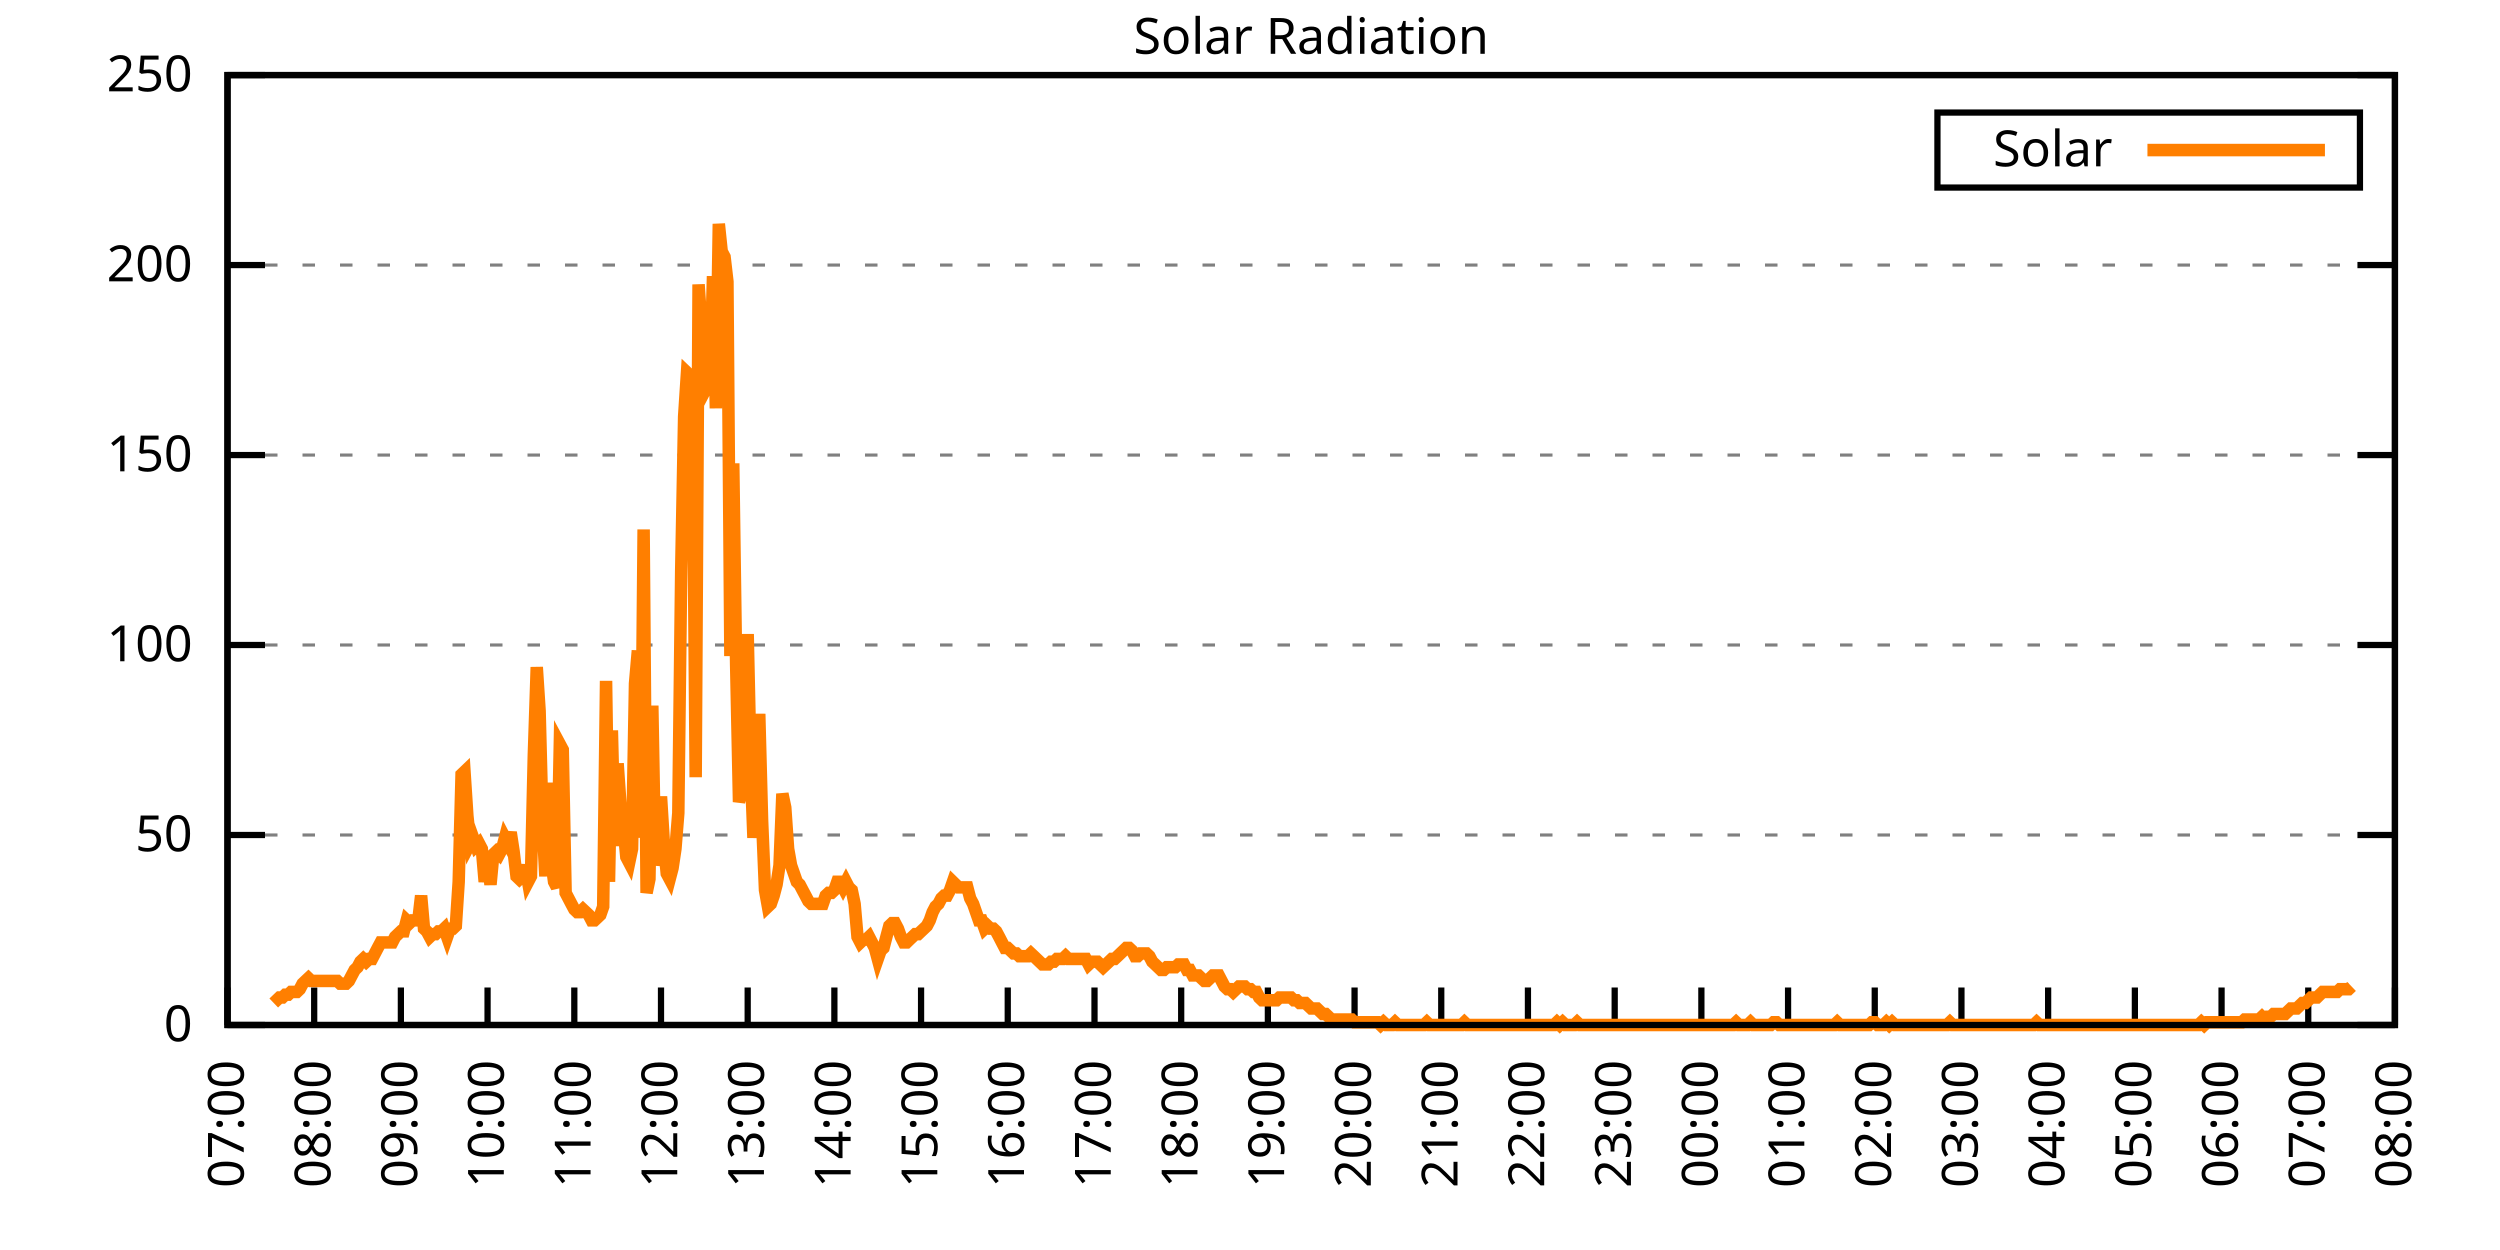
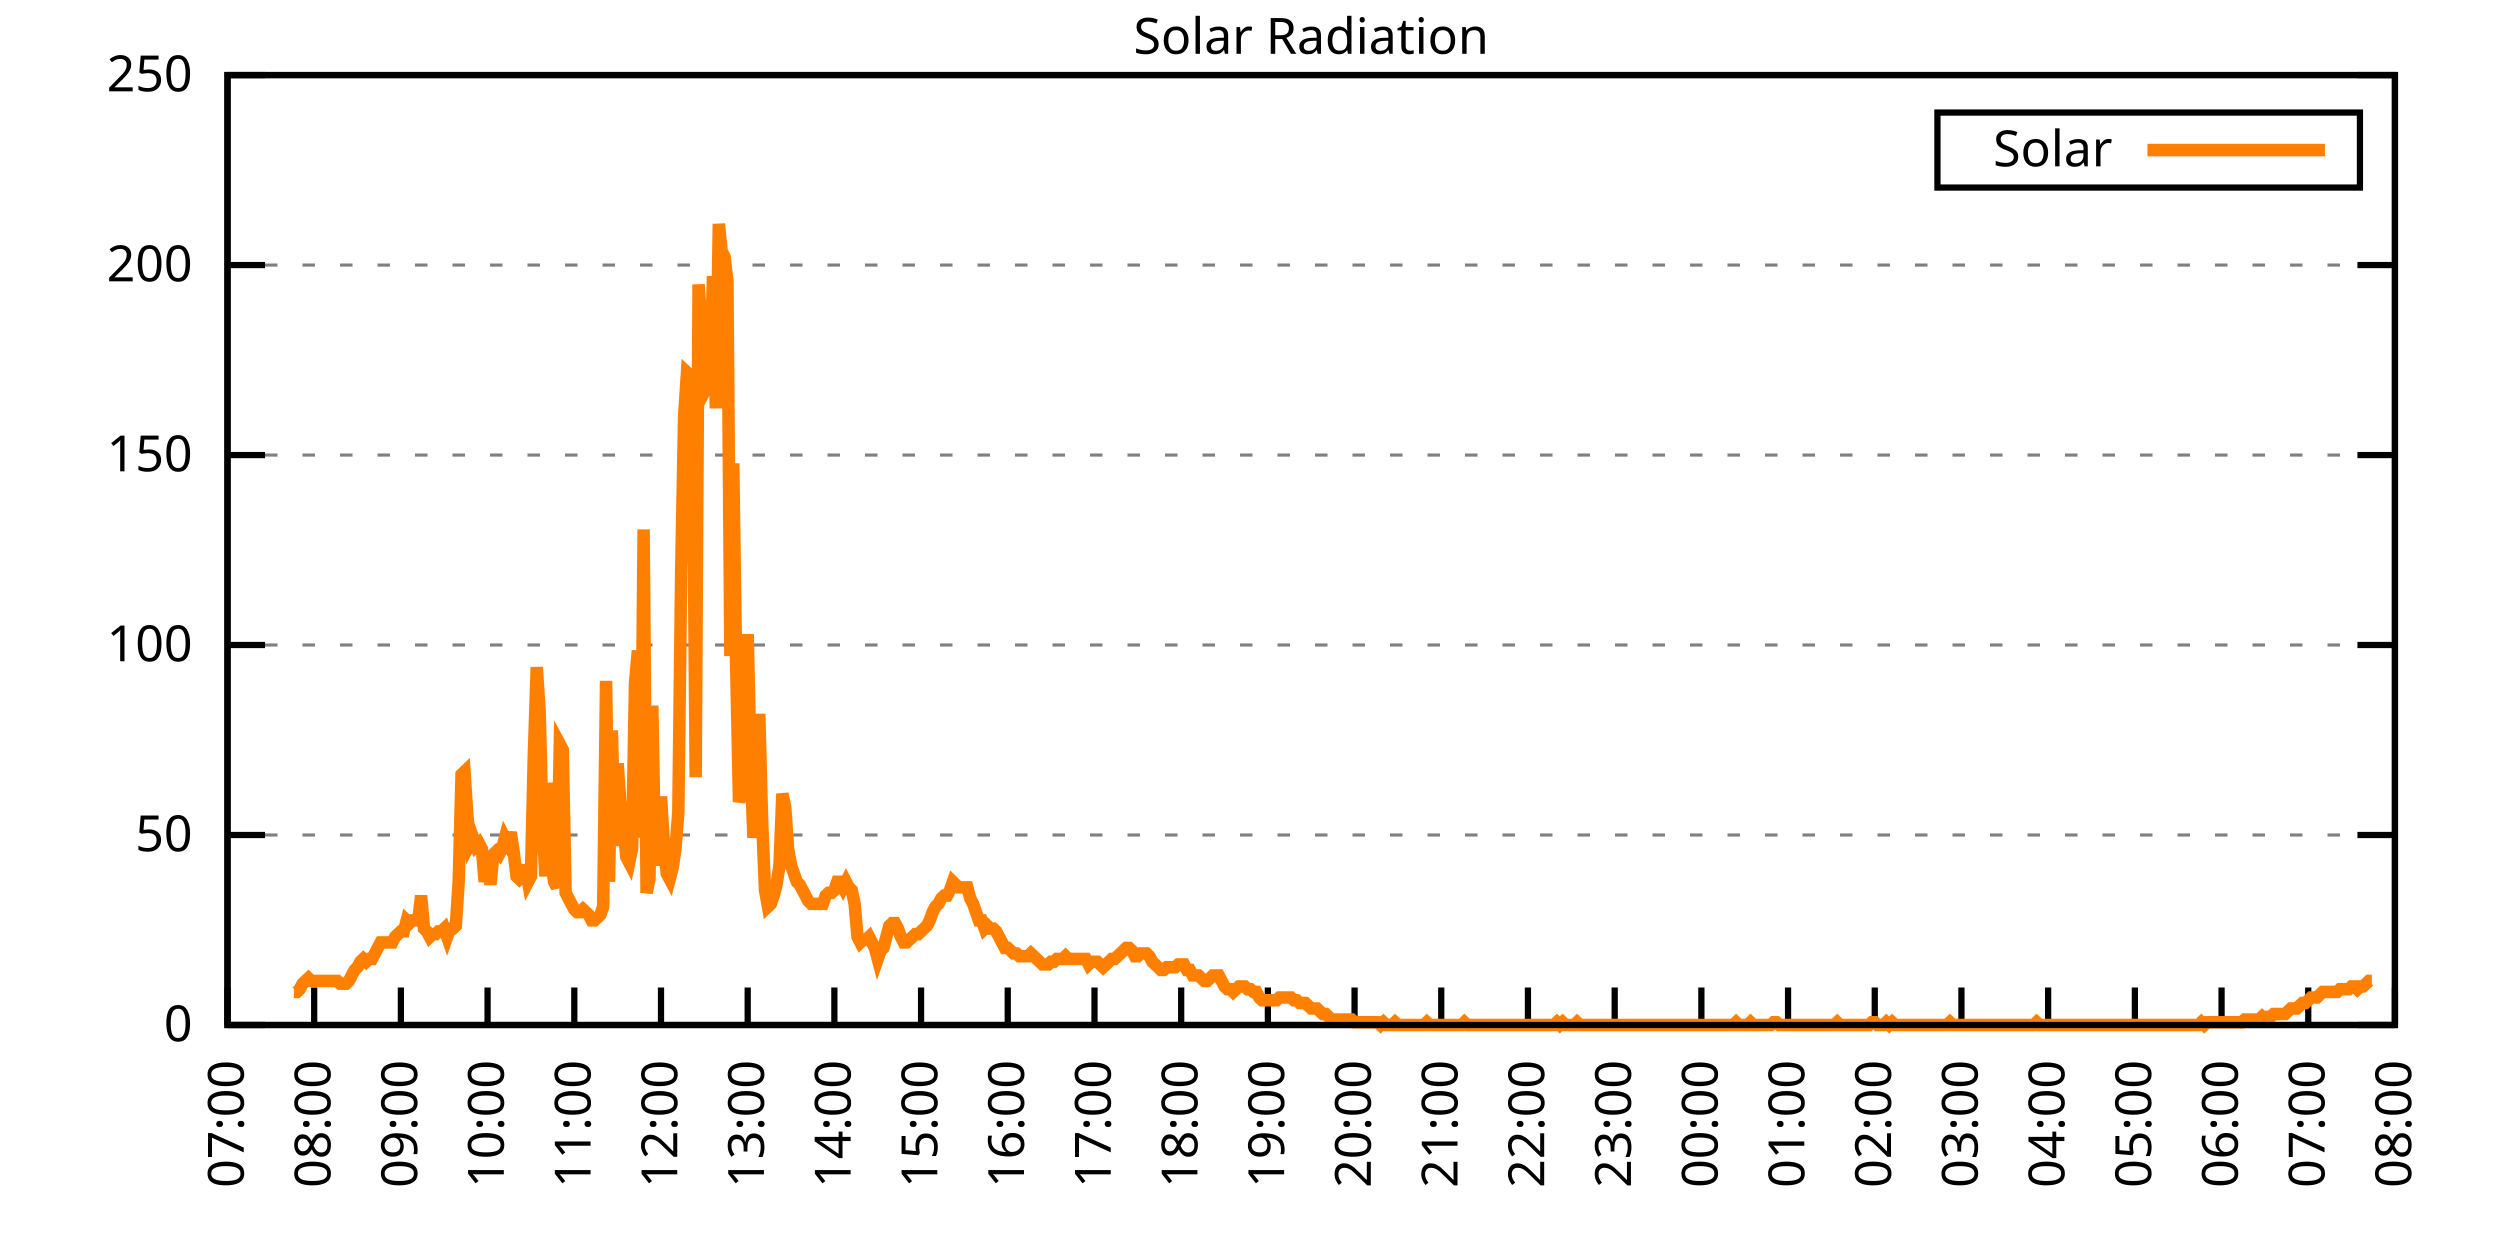
<svg xmlns="http://www.w3.org/2000/svg" xmlns:xlink="http://www.w3.org/1999/xlink" width="400" height="200" viewBox="0 0 400 200">
  <g id="gnuplot_canvas">
    <rect x="0" y="0" width="400" height="200" fill="none" />
    <defs>
      <circle id="gpDot" r="0.5" stroke-width="0.5" stroke="currentColor" />
      <path id="gpPt0" stroke-width="0.333" stroke="currentColor" d="M-1,0 h2 M0,-1 v2" />
      <path id="gpPt1" stroke-width="0.333" stroke="currentColor" d="M-1,-1 L1,1 M1,-1 L-1,1" />
      <path id="gpPt2" stroke-width="0.333" stroke="currentColor" d="M-1,0 L1,0 M0,-1 L0,1 M-1,-1 L1,1 M-1,1 L1,-1" />
      <rect id="gpPt3" stroke-width="0.333" stroke="currentColor" x="-1" y="-1" width="2" height="2" />
      <rect id="gpPt4" stroke-width="0.333" stroke="currentColor" fill="currentColor" x="-1" y="-1" width="2" height="2" />
      <circle id="gpPt5" stroke-width="0.333" stroke="currentColor" cx="0" cy="0" r="1" />
      <use xlink:href="#gpPt5" id="gpPt6" fill="currentColor" stroke="none" />
      <path id="gpPt7" stroke-width="0.333" stroke="currentColor" d="M0,-1.33 L-1.33,0.67 L1.33,0.67 z" />
      <use xlink:href="#gpPt7" id="gpPt8" fill="currentColor" stroke="none" />
      <use xlink:href="#gpPt7" id="gpPt9" stroke="currentColor" transform="rotate(180)" />
      <use xlink:href="#gpPt9" id="gpPt10" fill="currentColor" stroke="none" />
      <use xlink:href="#gpPt3" id="gpPt11" stroke="currentColor" transform="rotate(45)" />
      <use xlink:href="#gpPt11" id="gpPt12" fill="currentColor" stroke="none" />
      <path id="gpPt13" stroke-width="0.333" stroke="currentColor" d="M0,1.330 L1.265,0.411 L0.782,-1.067 L-0.782,-1.076 L-1.265,0.411 z" />
      <use xlink:href="#gpPt13" id="gpPt14" fill="currentColor" stroke="none" />
      <filter id="textbox" filterUnits="objectBoundingBox" x="0" y="0" height="1" width="1">
        <feFlood flood-color="white" flood-opacity="1" result="bgnd" />
        <feComposite in="SourceGraphic" in2="bgnd" operator="atop" />
      </filter>
      <filter id="greybox" filterUnits="objectBoundingBox" x="0" y="0" height="1" width="1">
        <feFlood flood-color="lightgrey" flood-opacity="1" result="grey" />
        <feComposite in="SourceGraphic" in2="grey" operator="atop" />
      </filter>
    </defs>
    <g fill="none" color="white" stroke="currentColor" stroke-width="1.00" stroke-linecap="butt" stroke-linejoin="miter">
</g>
    <g fill="none" color="black" stroke="currentColor" stroke-width="1.00" stroke-linecap="butt" stroke-linejoin="miter">
      <g stroke="none" shape-rendering="crispEdges">
        <polygon fill="rgb(255, 255, 255)" points="36.40,164.00 383.18,164.00 383.18,12.02 36.40,12.02 " />
      </g>
    </g>
    <g fill="none" color="black" stroke="currentColor" stroke-width="1.00" stroke-linecap="butt" stroke-linejoin="miter">
</g>
    <g fill="none" color="black" stroke="black" stroke-width="0.50" stroke-linecap="butt" stroke-linejoin="miter">
</g>
    <g fill="none" color="gray" stroke="currentColor" stroke-width="0.50" stroke-linecap="butt" stroke-linejoin="miter">
      <path stroke="gray" stroke-dasharray="2,4" class="gridline" d="M36.40,164.00 L383.19,164.00  " />
    </g>
    <g fill="none" color="gray" stroke="gray" stroke-width="1.00" stroke-linecap="butt" stroke-linejoin="miter">
</g>
    <g fill="none" color="black" stroke="currentColor" stroke-width="1.00" stroke-linecap="butt" stroke-linejoin="miter">
      <path stroke="black" d="M36.40,164.00 L42.40,164.00 M383.19,164.00 L377.19,164.00  " />
      <g transform="translate(30.80,166.60)" stroke="none" fill="black" font-family="Sans" font-size="8.00" text-anchor="end">
        <text>
          <tspan font-family="Sans"> 0</tspan>
        </text>
      </g>
    </g>
    <g fill="none" color="black" stroke="currentColor" stroke-width="1.00" stroke-linecap="butt" stroke-linejoin="miter">
</g>
    <g fill="none" color="black" stroke="black" stroke-width="0.50" stroke-linecap="butt" stroke-linejoin="miter">
</g>
    <g fill="none" color="gray" stroke="currentColor" stroke-width="0.50" stroke-linecap="butt" stroke-linejoin="miter">
      <path stroke="gray" stroke-dasharray="2,4" class="gridline" d="M36.40,133.60 L383.19,133.60  " />
    </g>
    <g fill="none" color="gray" stroke="gray" stroke-width="1.00" stroke-linecap="butt" stroke-linejoin="miter">
</g>
    <g fill="none" color="black" stroke="currentColor" stroke-width="1.00" stroke-linecap="butt" stroke-linejoin="miter">
      <path stroke="black" d="M36.40,133.60 L42.40,133.60 M383.19,133.60 L377.19,133.60  " />
      <g transform="translate(30.80,136.20)" stroke="none" fill="black" font-family="Sans" font-size="8.00" text-anchor="end">
        <text>
          <tspan font-family="Sans"> 50</tspan>
        </text>
      </g>
    </g>
    <g fill="none" color="black" stroke="currentColor" stroke-width="1.00" stroke-linecap="butt" stroke-linejoin="miter">
</g>
    <g fill="none" color="black" stroke="black" stroke-width="0.50" stroke-linecap="butt" stroke-linejoin="miter">
</g>
    <g fill="none" color="gray" stroke="currentColor" stroke-width="0.50" stroke-linecap="butt" stroke-linejoin="miter">
      <path stroke="gray" stroke-dasharray="2,4" class="gridline" d="M36.40,103.20 L383.19,103.20  " />
    </g>
    <g fill="none" color="gray" stroke="gray" stroke-width="1.00" stroke-linecap="butt" stroke-linejoin="miter">
</g>
    <g fill="none" color="black" stroke="currentColor" stroke-width="1.00" stroke-linecap="butt" stroke-linejoin="miter">
      <path stroke="black" d="M36.40,103.20 L42.40,103.20 M383.19,103.20 L377.19,103.20  " />
      <g transform="translate(30.80,105.80)" stroke="none" fill="black" font-family="Sans" font-size="8.00" text-anchor="end">
        <text>
          <tspan font-family="Sans"> 100</tspan>
        </text>
      </g>
    </g>
    <g fill="none" color="black" stroke="currentColor" stroke-width="1.00" stroke-linecap="butt" stroke-linejoin="miter">
</g>
    <g fill="none" color="black" stroke="black" stroke-width="0.50" stroke-linecap="butt" stroke-linejoin="miter">
</g>
    <g fill="none" color="gray" stroke="currentColor" stroke-width="0.50" stroke-linecap="butt" stroke-linejoin="miter">
      <path stroke="gray" stroke-dasharray="2,4" class="gridline" d="M36.40,72.81 L383.19,72.81  " />
    </g>
    <g fill="none" color="gray" stroke="gray" stroke-width="1.00" stroke-linecap="butt" stroke-linejoin="miter">
</g>
    <g fill="none" color="black" stroke="currentColor" stroke-width="1.00" stroke-linecap="butt" stroke-linejoin="miter">
      <path stroke="black" d="M36.40,72.81 L42.40,72.81 M383.19,72.81 L377.19,72.81  " />
      <g transform="translate(30.80,75.41)" stroke="none" fill="black" font-family="Sans" font-size="8.00" text-anchor="end">
        <text>
          <tspan font-family="Sans"> 150</tspan>
        </text>
      </g>
    </g>
    <g fill="none" color="black" stroke="currentColor" stroke-width="1.00" stroke-linecap="butt" stroke-linejoin="miter">
</g>
    <g fill="none" color="black" stroke="black" stroke-width="0.50" stroke-linecap="butt" stroke-linejoin="miter">
</g>
    <g fill="none" color="gray" stroke="currentColor" stroke-width="0.50" stroke-linecap="butt" stroke-linejoin="miter">
      <path stroke="gray" stroke-dasharray="2,4" class="gridline" d="M36.40,42.41 L383.19,42.41  " />
    </g>
    <g fill="none" color="gray" stroke="gray" stroke-width="1.00" stroke-linecap="butt" stroke-linejoin="miter">
</g>
    <g fill="none" color="black" stroke="currentColor" stroke-width="1.00" stroke-linecap="butt" stroke-linejoin="miter">
      <path stroke="black" d="M36.40,42.41 L42.40,42.41 M383.19,42.41 L377.19,42.41  " />
      <g transform="translate(30.80,45.01)" stroke="none" fill="black" font-family="Sans" font-size="8.00" text-anchor="end">
        <text>
          <tspan font-family="Sans"> 200</tspan>
        </text>
      </g>
    </g>
    <g fill="none" color="black" stroke="currentColor" stroke-width="1.00" stroke-linecap="butt" stroke-linejoin="miter">
</g>
    <g fill="none" color="black" stroke="black" stroke-width="0.50" stroke-linecap="butt" stroke-linejoin="miter">
</g>
    <g fill="none" color="gray" stroke="currentColor" stroke-width="0.50" stroke-linecap="butt" stroke-linejoin="miter">
      <path stroke="gray" stroke-dasharray="2,4" class="gridline" d="M36.40,12.01 L383.19,12.01  " />
    </g>
    <g fill="none" color="gray" stroke="gray" stroke-width="1.00" stroke-linecap="butt" stroke-linejoin="miter">
</g>
    <g fill="none" color="black" stroke="currentColor" stroke-width="1.00" stroke-linecap="butt" stroke-linejoin="miter">
      <path stroke="black" d="M36.40,12.01 L42.40,12.01 M383.19,12.01 L377.19,12.01  " />
      <g transform="translate(30.80,14.61)" stroke="none" fill="black" font-family="Sans" font-size="8.00" text-anchor="end">
        <text>
          <tspan font-family="Sans"> 250</tspan>
        </text>
      </g>
    </g>
    <g fill="none" color="black" stroke="currentColor" stroke-width="1.00" stroke-linecap="butt" stroke-linejoin="miter">
      <path stroke="black" d="M36.40,164.00 L36.40,158.00  " />
      <g transform="translate(39.00,169.60) rotate(270.00)" stroke="none" fill="black" font-family="Sans" font-size="8.00" text-anchor="end">
        <text>
          <tspan font-family="Sans">07:00</tspan>
        </text>
      </g>
    </g>
    <g fill="none" color="black" stroke="currentColor" stroke-width="1.00" stroke-linecap="butt" stroke-linejoin="miter">
      <path stroke="black" d="M50.27,164.00 L50.27,158.00  " />
      <g transform="translate(52.87,169.60) rotate(270.00)" stroke="none" fill="black" font-family="Sans" font-size="8.00" text-anchor="end">
        <text>
          <tspan font-family="Sans">08:00</tspan>
        </text>
      </g>
    </g>
    <g fill="none" color="black" stroke="currentColor" stroke-width="1.00" stroke-linecap="butt" stroke-linejoin="miter">
      <path stroke="black" d="M64.14,164.00 L64.14,158.00  " />
      <g transform="translate(66.74,169.60) rotate(270.00)" stroke="none" fill="black" font-family="Sans" font-size="8.00" text-anchor="end">
        <text>
          <tspan font-family="Sans">09:00</tspan>
        </text>
      </g>
    </g>
    <g fill="none" color="black" stroke="currentColor" stroke-width="1.00" stroke-linecap="butt" stroke-linejoin="miter">
      <path stroke="black" d="M78.01,164.00 L78.01,158.00  " />
      <g transform="translate(80.61,169.60) rotate(270.00)" stroke="none" fill="black" font-family="Sans" font-size="8.00" text-anchor="end">
        <text>
          <tspan font-family="Sans">10:00</tspan>
        </text>
      </g>
    </g>
    <g fill="none" color="black" stroke="currentColor" stroke-width="1.00" stroke-linecap="butt" stroke-linejoin="miter">
      <path stroke="black" d="M91.89,164.00 L91.89,158.00  " />
      <g transform="translate(94.49,169.60) rotate(270.00)" stroke="none" fill="black" font-family="Sans" font-size="8.00" text-anchor="end">
        <text>
          <tspan font-family="Sans">11:00</tspan>
        </text>
      </g>
    </g>
    <g fill="none" color="black" stroke="currentColor" stroke-width="1.00" stroke-linecap="butt" stroke-linejoin="miter">
      <path stroke="black" d="M105.76,164.00 L105.76,158.00  " />
      <g transform="translate(108.36,169.60) rotate(270.00)" stroke="none" fill="black" font-family="Sans" font-size="8.00" text-anchor="end">
        <text>
          <tspan font-family="Sans">12:00</tspan>
        </text>
      </g>
    </g>
    <g fill="none" color="black" stroke="currentColor" stroke-width="1.00" stroke-linecap="butt" stroke-linejoin="miter">
      <path stroke="black" d="M119.63,164.00 L119.63,158.00  " />
      <g transform="translate(122.23,169.60) rotate(270.00)" stroke="none" fill="black" font-family="Sans" font-size="8.00" text-anchor="end">
        <text>
          <tspan font-family="Sans">13:00</tspan>
        </text>
      </g>
    </g>
    <g fill="none" color="black" stroke="currentColor" stroke-width="1.00" stroke-linecap="butt" stroke-linejoin="miter">
      <path stroke="black" d="M133.50,164.00 L133.50,158.00  " />
      <g transform="translate(136.10,169.60) rotate(270.00)" stroke="none" fill="black" font-family="Sans" font-size="8.00" text-anchor="end">
        <text>
          <tspan font-family="Sans">14:00</tspan>
        </text>
      </g>
    </g>
    <g fill="none" color="black" stroke="currentColor" stroke-width="1.00" stroke-linecap="butt" stroke-linejoin="miter">
      <path stroke="black" d="M147.37,164.00 L147.37,158.00  " />
      <g transform="translate(149.97,169.60) rotate(270.00)" stroke="none" fill="black" font-family="Sans" font-size="8.00" text-anchor="end">
        <text>
          <tspan font-family="Sans">15:00</tspan>
        </text>
      </g>
    </g>
    <g fill="none" color="black" stroke="currentColor" stroke-width="1.00" stroke-linecap="butt" stroke-linejoin="miter">
      <path stroke="black" d="M161.24,164.00 L161.24,158.00  " />
      <g transform="translate(163.84,169.60) rotate(270.00)" stroke="none" fill="black" font-family="Sans" font-size="8.00" text-anchor="end">
        <text>
          <tspan font-family="Sans">16:00</tspan>
        </text>
      </g>
    </g>
    <g fill="none" color="black" stroke="currentColor" stroke-width="1.00" stroke-linecap="butt" stroke-linejoin="miter">
      <path stroke="black" d="M175.12,164.00 L175.12,158.00  " />
      <g transform="translate(177.72,169.60) rotate(270.00)" stroke="none" fill="black" font-family="Sans" font-size="8.00" text-anchor="end">
        <text>
          <tspan font-family="Sans">17:00</tspan>
        </text>
      </g>
    </g>
    <g fill="none" color="black" stroke="currentColor" stroke-width="1.00" stroke-linecap="butt" stroke-linejoin="miter">
      <path stroke="black" d="M188.99,164.00 L188.99,158.00  " />
      <g transform="translate(191.59,169.60) rotate(270.00)" stroke="none" fill="black" font-family="Sans" font-size="8.00" text-anchor="end">
        <text>
          <tspan font-family="Sans">18:00</tspan>
        </text>
      </g>
    </g>
    <g fill="none" color="black" stroke="currentColor" stroke-width="1.00" stroke-linecap="butt" stroke-linejoin="miter">
      <path stroke="black" d="M202.86,164.00 L202.86,158.00  " />
      <g transform="translate(205.46,169.60) rotate(270.00)" stroke="none" fill="black" font-family="Sans" font-size="8.00" text-anchor="end">
        <text>
          <tspan font-family="Sans">19:00</tspan>
        </text>
      </g>
    </g>
    <g fill="none" color="black" stroke="currentColor" stroke-width="1.00" stroke-linecap="butt" stroke-linejoin="miter">
      <path stroke="black" d="M216.73,164.00 L216.73,158.00  " />
      <g transform="translate(219.33,169.60) rotate(270.00)" stroke="none" fill="black" font-family="Sans" font-size="8.00" text-anchor="end">
        <text>
          <tspan font-family="Sans">20:00</tspan>
        </text>
      </g>
    </g>
    <g fill="none" color="black" stroke="currentColor" stroke-width="1.00" stroke-linecap="butt" stroke-linejoin="miter">
      <path stroke="black" d="M230.60,164.00 L230.60,158.00  " />
      <g transform="translate(233.20,169.60) rotate(270.00)" stroke="none" fill="black" font-family="Sans" font-size="8.00" text-anchor="end">
        <text>
          <tspan font-family="Sans">21:00</tspan>
        </text>
      </g>
    </g>
    <g fill="none" color="black" stroke="currentColor" stroke-width="1.00" stroke-linecap="butt" stroke-linejoin="miter">
      <path stroke="black" d="M244.47,164.00 L244.47,158.00  " />
      <g transform="translate(247.07,169.60) rotate(270.00)" stroke="none" fill="black" font-family="Sans" font-size="8.00" text-anchor="end">
        <text>
          <tspan font-family="Sans">22:00</tspan>
        </text>
      </g>
    </g>
    <g fill="none" color="black" stroke="currentColor" stroke-width="1.00" stroke-linecap="butt" stroke-linejoin="miter">
      <path stroke="black" d="M258.35,164.00 L258.35,158.00  " />
      <g transform="translate(260.95,169.60) rotate(270.00)" stroke="none" fill="black" font-family="Sans" font-size="8.00" text-anchor="end">
        <text>
          <tspan font-family="Sans">23:00</tspan>
        </text>
      </g>
    </g>
    <g fill="none" color="black" stroke="currentColor" stroke-width="1.00" stroke-linecap="butt" stroke-linejoin="miter">
      <path stroke="black" d="M272.22,164.00 L272.22,158.00  " />
      <g transform="translate(274.82,169.60) rotate(270.00)" stroke="none" fill="black" font-family="Sans" font-size="8.00" text-anchor="end">
        <text>
          <tspan font-family="Sans">00:00</tspan>
        </text>
      </g>
    </g>
    <g fill="none" color="black" stroke="currentColor" stroke-width="1.00" stroke-linecap="butt" stroke-linejoin="miter">
      <path stroke="black" d="M286.09,164.00 L286.09,158.00  " />
      <g transform="translate(288.69,169.60) rotate(270.00)" stroke="none" fill="black" font-family="Sans" font-size="8.00" text-anchor="end">
        <text>
          <tspan font-family="Sans">01:00</tspan>
        </text>
      </g>
    </g>
    <g fill="none" color="black" stroke="currentColor" stroke-width="1.00" stroke-linecap="butt" stroke-linejoin="miter">
      <path stroke="black" d="M299.96,164.00 L299.96,158.00  " />
      <g transform="translate(302.56,169.60) rotate(270.00)" stroke="none" fill="black" font-family="Sans" font-size="8.00" text-anchor="end">
        <text>
          <tspan font-family="Sans">02:00</tspan>
        </text>
      </g>
    </g>
    <g fill="none" color="black" stroke="currentColor" stroke-width="1.00" stroke-linecap="butt" stroke-linejoin="miter">
      <path stroke="black" d="M313.83,164.00 L313.83,158.00  " />
      <g transform="translate(316.43,169.60) rotate(270.00)" stroke="none" fill="black" font-family="Sans" font-size="8.00" text-anchor="end">
        <text>
          <tspan font-family="Sans">03:00</tspan>
        </text>
      </g>
    </g>
    <g fill="none" color="black" stroke="currentColor" stroke-width="1.00" stroke-linecap="butt" stroke-linejoin="miter">
      <path stroke="black" d="M327.70,164.00 L327.70,158.00  " />
      <g transform="translate(330.30,169.60) rotate(270.00)" stroke="none" fill="black" font-family="Sans" font-size="8.00" text-anchor="end">
        <text>
          <tspan font-family="Sans">04:00</tspan>
        </text>
      </g>
    </g>
    <g fill="none" color="black" stroke="currentColor" stroke-width="1.00" stroke-linecap="butt" stroke-linejoin="miter">
      <path stroke="black" d="M341.58,164.00 L341.58,158.00  " />
      <g transform="translate(344.18,169.60) rotate(270.00)" stroke="none" fill="black" font-family="Sans" font-size="8.00" text-anchor="end">
        <text>
          <tspan font-family="Sans">05:00</tspan>
        </text>
      </g>
    </g>
    <g fill="none" color="black" stroke="currentColor" stroke-width="1.00" stroke-linecap="butt" stroke-linejoin="miter">
      <path stroke="black" d="M355.45,164.00 L355.45,158.00  " />
      <g transform="translate(358.05,169.60) rotate(270.00)" stroke="none" fill="black" font-family="Sans" font-size="8.00" text-anchor="end">
        <text>
          <tspan font-family="Sans">06:00</tspan>
        </text>
      </g>
    </g>
    <g fill="none" color="black" stroke="currentColor" stroke-width="1.00" stroke-linecap="butt" stroke-linejoin="miter">
      <path stroke="black" d="M369.32,164.00 L369.32,158.00  " />
      <g transform="translate(371.92,169.60) rotate(270.00)" stroke="none" fill="black" font-family="Sans" font-size="8.00" text-anchor="end">
        <text>
          <tspan font-family="Sans">07:00</tspan>
        </text>
      </g>
    </g>
    <g fill="none" color="black" stroke="currentColor" stroke-width="1.00" stroke-linecap="butt" stroke-linejoin="miter">
      <path stroke="black" d="M383.19,164.00 L383.19,158.00  " />
      <g transform="translate(385.79,169.60) rotate(270.00)" stroke="none" fill="black" font-family="Sans" font-size="8.00" text-anchor="end">
        <text>
          <tspan font-family="Sans">08:00</tspan>
        </text>
      </g>
    </g>
    <g fill="none" color="black" stroke="currentColor" stroke-width="1.00" stroke-linecap="butt" stroke-linejoin="miter">
</g>
    <g fill="none" color="black" stroke="currentColor" stroke-width="1.00" stroke-linecap="butt" stroke-linejoin="miter">
      <path stroke="black" d="M36.40,12.01 L36.40,164.00 L383.19,164.00 L383.19,12.01 L36.40,12.01 Z  " />
    </g>
    <g fill="none" color="black" stroke="currentColor" stroke-width="1.00" stroke-linecap="butt" stroke-linejoin="miter">
</g>
    <g fill="none" color="black" stroke="currentColor" stroke-width="1.00" stroke-linecap="butt" stroke-linejoin="miter">
      <path stroke="black" d="M309.99,30.01 L309.99,18.01 L377.59,18.01 L377.59,30.01 L309.99,30.01 Z  " />
    </g>
    <g id="Solar_Radiation_plot_1">
      <g fill="none" color="white" stroke="black" stroke-width="2.00" stroke-linecap="butt" stroke-linejoin="miter">
</g>
      <g fill="none" color="black" stroke="currentColor" stroke-width="2.00" stroke-linecap="butt" stroke-linejoin="miter">
        <g transform="translate(337.99,26.61)" stroke="none" fill="black" font-family="Sans" font-size="8.00" text-anchor="end">
          <text>
            <tspan font-family="Sans">Solar</tspan>
          </text>
        </g>
      </g>
      <g fill="none" color="black" stroke="currentColor" stroke-width="2.00" stroke-linecap="butt" stroke-linejoin="miter">
-         <path stroke="rgb(255, 127,   0)" d="M343.59,24.01 L371.99,24.01 M43.80,160.48 L44.26,160.04 L44.72,159.60 L45.19,159.60 L45.65,159.15 L46.11,159.15   L46.57,158.71 L47.03,158.71 L47.50,158.71 L47.96,158.27 L48.42,157.39 L48.88,156.95 L49.35,156.51 L49.81,156.95   L50.27,156.95 L50.73,156.95 L51.20,156.95 L51.66,156.95 L52.12,156.95 L52.58,156.95 L53.05,156.95 L53.51,156.95   L53.97,156.95 L54.43,157.39 L54.90,157.39 L55.36,157.39 L55.82,156.95 L56.28,156.07 L56.75,155.19 L57.21,154.75   L57.67,153.87 L58.13,153.43 L58.59,153.87 L59.06,153.43 L59.52,153.43 L59.98,152.55 L60.44,151.67 L60.91,150.79   L61.37,150.79 L61.83,150.79 L62.29,150.79 L62.76,150.79 L63.22,149.90 L63.68,149.46 L64.14,149.02 L64.61,149.02   L65.07,147.26 L65.53,147.70 L65.99,147.26 L66.46,147.26 L66.92,147.26 L67.38,143.30 L67.84,148.58 L68.30,149.02   L68.77,149.90 L69.23,149.46 L69.69,149.46 L70.15,149.02 L70.62,149.02 L71.08,148.58 L71.54,149.90 L72.00,148.58   L72.47,148.58 L72.93,148.14 L73.39,141.09 L73.85,123.92 L74.32,123.47 L74.78,130.52 L75.24,134.93 L75.70,134.05   L76.17,135.37 L76.63,134.93 L77.09,135.81 L77.55,141.09 L78.01,137.57 L78.48,141.54 L78.94,136.69 L79.40,136.25   L79.86,136.69 L80.33,135.81 L80.79,134.05 L81.25,134.93 L81.71,133.17 L82.18,136.25 L82.64,140.21 L83.10,140.65   L83.56,140.21 L84.03,138.45 L84.49,141.09 L84.95,140.21 L85.41,120.83 L85.88,106.74 L86.34,113.78 L86.80,131.40   L87.26,140.21 L87.72,125.24 L88.19,137.57 L88.65,141.09 L89.11,141.98 L89.57,119.07 L90.04,119.95 L90.50,142.86   L90.96,143.74 L91.42,144.62 L91.89,145.50 L92.35,145.94 L92.81,145.94 L93.27,145.50 L93.74,145.94 L94.20,146.38   L94.66,147.26 L95.12,147.26 L95.59,146.82 L96.05,146.38 L96.51,145.06 L96.97,108.94 L97.44,141.09 L97.90,116.87   L98.36,135.37 L98.82,122.15 L99.28,128.76 L99.75,132.28 L100.21,137.13 L100.67,138.01 L101.13,135.81 L101.60,109.38   L102.06,104.09 L102.52,134.05 L102.98,84.71 L103.45,142.86 L103.91,140.65 L104.37,112.90 L104.83,138.45 L105.30,135.37   L105.76,127.44 L106.22,134.93 L106.68,139.77 L107.15,140.65 L107.61,138.89 L108.07,135.81 L108.53,130.08 L108.99,91.32   L109.46,66.65 L109.92,59.60 L110.38,60.04 L110.84,67.09 L111.31,124.36 L111.77,45.51 L112.23,52.12 L112.69,58.28   L113.16,61.81 L113.62,60.93 L114.08,44.19 L114.54,65.33 L115.01,35.82 L115.47,40.22 L115.93,41.10 L116.39,45.07   L116.86,104.97 L117.32,74.14 L117.78,106.30 L118.24,128.32 L118.70,126.56 L119.17,126.12 L119.63,101.45 L120.09,122.15   L120.55,134.05 L121.02,125.24 L121.48,114.22 L121.94,131.40 L122.40,142.42 L122.87,145.06 L123.33,144.62 L123.79,143.30   L124.25,141.54 L124.72,138.45 L125.18,127.00 L125.64,129.20 L126.10,135.81 L126.57,138.45 L127.03,139.77 L127.49,141.09   L127.95,141.54 L128.41,142.42 L128.88,143.30 L129.34,144.18 L129.80,144.62 L130.26,144.62 L130.73,144.62 L131.19,144.62   L131.65,144.62 L132.11,143.30 L132.58,142.86 L133.04,142.86 L133.50,142.42 L133.96,141.09 L134.43,141.09 L134.89,141.98   L135.35,141.09 L135.81,141.98 L136.28,142.42 L136.74,144.62 L137.20,149.90 L137.66,150.79 L138.13,150.34 L138.59,150.34   L139.05,149.90 L139.51,150.79 L139.97,151.67 L140.44,153.43 L140.90,152.11 L141.36,151.67 L141.82,149.90 L142.29,148.14   L142.75,147.70 L143.21,147.70 L143.67,148.58 L144.14,149.90 L144.60,150.79 L145.06,150.79 L145.52,150.34 L145.99,149.90   L146.45,149.46 L146.91,149.46 L147.37,149.02 L147.84,148.58 L148.30,148.14 L148.76,147.26 L149.22,145.94 L149.68,145.06   L150.15,144.62 L150.61,143.74 L151.07,143.30 L151.53,143.30 L152.00,142.42 L152.46,141.09 L152.92,141.54 L153.38,141.98   L153.85,141.98 L154.31,141.98 L154.77,141.98 L155.23,143.74 L155.70,144.62 L156.16,145.94 L156.62,147.26 L157.08,147.26   L157.55,148.58 L158.01,148.14 L158.47,148.58 L158.93,148.58 L159.39,149.02 L159.86,149.90 L160.32,150.79 L160.78,151.67   L161.24,151.67 L161.71,152.11 L162.17,152.55 L162.63,152.55 L163.09,152.99 L163.56,152.99 L164.02,152.99 L164.48,152.99   L164.94,152.55 L165.41,152.99 L165.87,153.43 L166.33,153.87 L166.79,154.31 L167.26,154.31 L167.72,154.31 L168.18,153.87   L168.64,153.87 L169.10,153.43 L169.57,153.43 L170.03,153.43 L170.49,152.99 L170.95,153.43 L171.42,153.43 L171.88,153.43   L172.34,153.43 L172.80,153.43 L173.27,153.43 L173.73,153.43 L174.19,154.31 L174.65,153.87 L175.12,153.87 L175.58,153.87   L176.04,154.31 L176.50,154.75 L176.97,154.31 L177.43,153.87 L177.89,153.43 L178.35,153.43 L178.82,152.99 L179.28,152.55   L179.74,152.11 L180.20,151.67 L180.66,151.67 L181.13,152.11 L181.59,152.99 L182.05,152.99 L182.51,152.55 L182.98,152.55   L183.44,152.55 L183.90,152.99 L184.36,153.87 L184.83,154.31 L185.29,154.75 L185.75,155.19 L186.21,155.19 L186.68,154.75   L187.14,154.75 L187.60,154.75 L188.06,154.75 L188.53,154.31 L188.99,154.31 L189.45,154.31 L189.91,155.19 L190.37,155.19   L190.84,156.07 L191.30,156.07 L191.76,156.07 L192.22,156.51 L192.69,156.95 L193.15,156.95 L193.61,156.51 L194.07,156.07   L194.54,156.07 L195.00,156.07 L195.46,156.95 L195.92,157.83 L196.39,158.27 L196.85,158.27 L197.31,158.71 L197.77,158.27   L198.24,157.83 L198.70,157.83 L199.16,157.83 L199.62,158.27 L200.08,158.27 L200.55,158.71 L201.01,158.71 L201.47,159.60   L201.93,160.04 L202.40,160.04 L202.86,160.04 L203.32,160.04 L203.78,160.04 L204.25,160.04 L204.71,159.60 L205.17,159.60   L205.63,159.60 L206.10,159.60 L206.56,159.60 L207.02,160.04 L207.48,160.04 L207.95,160.48 L208.41,160.48 L208.87,160.48   L209.33,160.92 L209.80,161.36 L210.26,161.36 L210.72,161.36 L211.18,161.80 L211.64,162.24 L212.11,162.24 L212.57,162.68   L213.03,163.12 L213.49,163.12 L213.96,163.12 L214.42,163.12 L214.88,163.12 L215.34,163.12 L215.81,163.12 L216.27,163.12   L216.73,163.56 L217.19,163.56 L217.66,163.56 L218.12,163.56 L218.58,163.56 L219.04,163.56 L219.51,163.56 L219.97,163.56   L220.43,163.56 L220.89,164.00 L221.35,163.56 L221.82,164.00 L222.28,164.00 L222.74,164.00 L223.20,163.56 L223.67,164.00   L224.13,164.00 L224.59,164.00 L225.05,164.00 L225.52,164.00 L225.98,164.00 L226.44,164.00 L226.90,164.00 L227.37,164.00   L227.83,164.00 L228.29,163.56 L228.75,164.00 L229.22,164.00 L229.68,164.00 L230.14,164.00 L230.60,164.00 L231.06,164.00   L231.53,164.00 L231.99,164.00 L232.45,164.00 L232.91,164.00 L233.38,164.00 L233.84,164.00 L234.30,163.56 L234.76,164.00   L235.23,164.00 L235.69,164.00 L236.15,164.00 L236.61,164.00 L237.08,164.00 L237.54,164.00 L238.00,164.00 L238.46,164.00   L238.93,164.00 L239.39,164.00 L239.85,164.00 L240.31,164.00 L240.77,164.00 L241.24,164.00 L241.70,164.00 L242.16,164.00   L242.62,164.00 L243.09,164.00 L243.55,164.00 L244.01,164.00 L244.47,164.00 L244.94,164.00 L245.40,164.00 L245.86,164.00   L246.32,164.00 L246.79,164.00 L247.25,164.00 L247.71,164.00 L248.17,164.00 L248.64,164.00 L249.10,163.56 L249.56,164.00   L250.02,163.56 L250.49,164.00 L250.95,164.00 L251.41,164.00 L251.87,164.00 L252.33,163.56 L252.80,164.00 L253.26,164.00   L253.72,164.00 L254.18,164.00 L254.65,164.00 L255.11,164.00 L255.57,164.00 L256.03,164.00 L256.50,164.00 L256.96,164.00   L257.42,164.00 L257.88,164.00 L258.35,164.00 L258.81,164.00 L259.27,164.00 L259.73,164.00 L260.20,164.00 L260.66,164.00   L261.12,164.00 L261.58,164.00 L262.04,164.00 L262.51,164.00 L262.97,164.00 L263.43,164.00 L263.89,164.00 L264.36,164.00   L264.82,164.00 L265.28,164.00 L265.74,164.00 L266.21,164.00 L266.67,164.00 L267.13,164.00 L267.59,164.00 L268.06,164.00   L268.52,164.00 L268.98,164.00 L269.44,164.00 L269.91,164.00 L270.37,164.00 L270.83,164.00 L271.29,164.00 L271.75,164.00   L272.22,164.00 L272.68,164.00 L273.14,164.00 L273.60,164.00 L274.07,164.00 L274.53,164.00 L274.99,164.00 L275.45,164.00   L275.92,164.00 L276.38,164.00 L276.84,164.00 L277.30,164.00 L277.77,163.56 L278.23,164.00 L278.69,164.00 L279.15,164.00   L279.62,164.00 L280.08,163.56 L280.54,164.00 L281.00,164.00 L281.46,164.00 L281.93,164.00 L282.39,164.00 L282.85,164.00   L283.31,164.00 L283.78,163.56 L284.24,163.56 L284.70,164.00 L285.16,164.00 L285.63,164.00 L286.09,164.00 L286.55,164.00   L287.01,164.00 L287.48,164.00 L287.94,164.00 L288.40,164.00 L288.86,164.00 L289.33,164.00 L289.79,164.00 L290.25,164.00   L290.71,164.00 L291.18,164.00 L291.64,164.00 L292.10,164.00 L292.56,164.00 L293.02,164.00 L293.49,164.00 L293.95,163.56   L294.41,164.00 L294.87,164.00 L295.34,164.00 L295.80,164.00 L296.26,164.00 L296.72,164.00 L297.19,164.00 L297.65,164.00   L298.11,164.00 L298.57,164.00 L299.04,164.00 L299.50,163.56 L299.96,163.56 L300.42,164.00 L300.89,164.00 L301.35,164.00   L301.81,163.56 L302.27,164.00 L302.73,163.56 L303.20,164.00 L303.66,164.00 L304.12,164.00 L304.58,164.00 L305.05,164.00   L305.51,164.00 L305.97,164.00 L306.43,164.00 L306.90,164.00 L307.36,164.00 L307.82,164.00 L308.28,164.00 L308.75,164.00   L309.21,164.00 L309.67,164.00 L310.13,164.00 L310.60,164.00 L311.06,164.00 L311.52,164.00 L311.98,163.56 L312.44,164.00   L312.91,164.00 L313.37,164.00 L313.83,164.00 L314.29,164.00 L314.76,164.00 L315.22,164.00 L315.68,164.00 L316.14,164.00   L316.61,164.00 L317.07,164.00 L317.53,164.00 L317.99,164.00 L318.46,164.00 L318.92,164.00 L319.38,164.00 L319.84,164.00   L320.31,164.00 L320.77,164.00 L321.23,164.00 L321.69,164.00 L322.15,164.00 L322.62,164.00 L323.08,164.00 L323.54,164.00   L324.00,164.00 L324.47,164.00 L324.93,164.00 L325.39,164.00 L325.85,163.56 L326.32,164.00 L326.78,164.00 L327.24,164.00   L327.70,164.00 L328.17,164.00 L328.63,164.00 L329.09,164.00 L329.55,164.00 L330.02,164.00 L330.48,164.00 L330.94,164.00   L331.40,164.00 L331.87,164.00 L332.33,164.00 L332.79,164.00 L333.25,164.00 L333.71,164.00 L334.18,164.00 L334.64,164.00   L335.10,164.00 L335.56,164.00 L336.03,164.00 L336.49,164.00 L336.95,164.00 L337.41,164.00 L337.88,164.00 L338.34,164.00   L338.80,164.00 L339.26,164.00 L339.73,164.00 L340.19,164.00 L340.65,164.00 L341.11,164.00 L341.58,164.00 L342.04,164.00   L342.50,164.00 L342.96,164.00 L343.42,164.00 L343.89,164.00 L344.35,164.00 L344.81,164.00 L345.27,164.00 L345.74,164.00   L346.20,164.00 L346.66,164.00 L347.12,164.00 L347.59,164.00 L348.05,164.00 L348.51,164.00 L348.97,164.00 L349.44,164.00   L349.90,164.00 L350.36,164.00 L350.82,164.00 L351.29,164.00 L351.75,164.00 L352.21,163.56 L352.67,164.00 L353.13,163.56   L353.60,163.56 L354.06,163.56 L354.52,163.56 L354.98,163.56 L355.45,163.56 L355.91,163.56 L356.37,163.56 L356.83,163.56   L357.30,163.56 L357.76,163.56 L358.22,163.56 L358.68,163.56 L359.15,163.12 L359.61,163.12 L360.07,163.12 L360.53,163.12   L361.00,163.12 L361.46,163.12 L361.92,162.68 L362.38,163.12 L362.84,162.68 L363.31,162.68 L363.77,162.24 L364.23,162.24   L364.69,162.24 L365.16,162.24 L365.62,162.24 L366.08,161.80 L366.54,161.36 L367.01,161.36 L367.47,161.36 L367.93,160.92   L368.39,160.48 L368.86,160.48 L369.32,160.04 L369.78,159.60 L370.24,159.60 L370.71,159.60 L371.17,159.15 L371.63,158.71   L372.09,158.71 L372.56,158.71 L373.02,158.71 L373.48,158.71 L373.94,158.71 L374.40,158.27 L374.87,158.27 L375.33,158.27   L375.79,158.27 L376.25,157.83  " />
+         <path stroke="rgb(255, 127,   0)" d="M343.59,24.01 L371.99,24.01 M47.03,158.71 L47.50,158.71 L47.96,158.27 L48.42,157.39 L48.88,156.95 L49.35,156.51   L49.81,156.95 L50.27,156.95 L50.73,156.95 L51.20,156.95 L51.66,156.95 L52.12,156.95 L52.58,156.95 L53.05,156.95   L53.51,156.95 L53.97,156.95 L54.43,157.39 L54.90,157.39 L55.36,157.39 L55.82,156.95 L56.28,156.07 L56.75,155.19   L57.21,154.75 L57.67,153.87 L58.13,153.43 L58.59,153.87 L59.06,153.43 L59.52,153.43 L59.98,152.55 L60.44,151.67   L60.91,150.79 L61.37,150.79 L61.83,150.79 L62.29,150.79 L62.76,150.79 L63.22,149.90 L63.68,149.46 L64.14,149.02   L64.61,149.02 L65.07,147.26 L65.53,147.70 L65.99,147.26 L66.46,147.26 L66.92,147.26 L67.38,143.30 L67.84,148.58   L68.30,149.02 L68.77,149.90 L69.23,149.46 L69.69,149.46 L70.15,149.02 L70.62,149.02 L71.08,148.58 L71.54,149.90   L72.00,148.58 L72.47,148.58 L72.93,148.14 L73.39,141.09 L73.85,123.92 L74.32,123.47 L74.78,130.52 L75.24,134.93   L75.70,134.05 L76.17,135.37 L76.63,134.93 L77.09,135.81 L77.55,141.09 L78.01,137.57 L78.48,141.54 L78.94,136.69   L79.40,136.25 L79.86,136.69 L80.33,135.81 L80.79,134.05 L81.25,134.93 L81.71,133.17 L82.18,136.25 L82.64,140.21   L83.10,140.65 L83.56,140.21 L84.03,138.45 L84.49,141.09 L84.95,140.21 L85.41,120.83 L85.88,106.74 L86.34,113.78   L86.80,131.40 L87.26,140.21 L87.72,125.24 L88.19,137.57 L88.65,141.09 L89.11,141.98 L89.57,119.07 L90.04,119.95   L90.50,142.86 L90.96,143.74 L91.42,144.62 L91.89,145.50 L92.35,145.94 L92.81,145.94 L93.27,145.50 L93.74,145.94   L94.20,146.38 L94.66,147.26 L95.12,147.26 L95.59,146.82 L96.05,146.38 L96.51,145.06 L96.97,108.94 L97.44,141.09   L97.90,116.87 L98.36,135.37 L98.82,122.15 L99.28,128.76 L99.75,132.28 L100.21,137.13 L100.67,138.01 L101.13,135.81   L101.60,109.38 L102.06,104.09 L102.52,134.05 L102.98,84.71 L103.45,142.86 L103.91,140.65 L104.37,112.90 L104.83,138.45   L105.30,135.37 L105.76,127.44 L106.22,134.93 L106.68,139.77 L107.15,140.65 L107.61,138.89 L108.07,135.81 L108.53,130.08   L108.99,91.32 L109.46,66.65 L109.92,59.60 L110.38,60.04 L110.84,67.09 L111.31,124.36 L111.77,45.51 L112.23,52.12   L112.69,58.28 L113.16,61.81 L113.62,60.93 L114.08,44.19 L114.54,65.33 L115.01,35.82 L115.47,40.22 L115.93,41.10   L116.39,45.07 L116.86,104.97 L117.32,74.14 L117.78,106.30 L118.24,128.32 L118.70,126.56 L119.17,126.12 L119.63,101.45   L120.09,122.15 L120.55,134.05 L121.02,125.24 L121.48,114.22 L121.94,131.40 L122.40,142.42 L122.87,145.06 L123.33,144.62   L123.79,143.30 L124.25,141.54 L124.72,138.45 L125.18,127.00 L125.64,129.20 L126.10,135.81 L126.57,138.45 L127.03,139.77   L127.49,141.09 L127.95,141.54 L128.41,142.42 L128.88,143.30 L129.34,144.18 L129.80,144.62 L130.26,144.62 L130.73,144.62   L131.19,144.62 L131.65,144.62 L132.11,143.30 L132.58,142.86 L133.04,142.86 L133.50,142.42 L133.96,141.09 L134.43,141.09   L134.89,141.98 L135.35,141.09 L135.81,141.98 L136.28,142.42 L136.74,144.62 L137.20,149.90 L137.66,150.79 L138.13,150.34   L138.59,150.34 L139.05,149.90 L139.51,150.79 L139.97,151.67 L140.44,153.43 L140.90,152.11 L141.36,151.67 L141.82,149.90   L142.29,148.14 L142.75,147.70 L143.21,147.70 L143.67,148.58 L144.14,149.90 L144.60,150.79 L145.06,150.79 L145.52,150.34   L145.99,149.90 L146.45,149.46 L146.91,149.46 L147.37,149.02 L147.84,148.58 L148.30,148.14 L148.76,147.26 L149.22,145.94   L149.68,145.06 L150.15,144.62 L150.61,143.74 L151.07,143.30 L151.53,143.30 L152.00,142.42 L152.46,141.09 L152.92,141.54   L153.38,141.98 L153.85,141.98 L154.31,141.98 L154.77,141.98 L155.23,143.74 L155.70,144.62 L156.16,145.94 L156.62,147.26   L157.08,147.26 L157.55,148.58 L158.01,148.14 L158.47,148.58 L158.93,148.58 L159.39,149.02 L159.86,149.90 L160.32,150.79   L160.78,151.67 L161.24,151.67 L161.71,152.11 L162.17,152.55 L162.63,152.55 L163.09,152.99 L163.56,152.99 L164.02,152.99   L164.48,152.99 L164.94,152.55 L165.41,152.99 L165.87,153.43 L166.33,153.87 L166.79,154.31 L167.26,154.31 L167.72,154.31   L168.18,153.87 L168.64,153.87 L169.10,153.43 L169.57,153.43 L170.03,153.43 L170.49,152.99 L170.95,153.43 L171.42,153.43   L171.88,153.43 L172.34,153.43 L172.80,153.43 L173.27,153.43 L173.73,153.43 L174.19,154.31 L174.65,153.87 L175.12,153.87   L175.58,153.87 L176.04,154.31 L176.50,154.75 L176.97,154.31 L177.43,153.87 L177.89,153.43 L178.35,153.43 L178.82,152.99   L179.28,152.55 L179.74,152.11 L180.20,151.67 L180.66,151.67 L181.13,152.11 L181.59,152.99 L182.05,152.99 L182.51,152.55   L182.98,152.55 L183.44,152.55 L183.90,152.99 L184.36,153.87 L184.83,154.31 L185.29,154.75 L185.75,155.19 L186.21,155.19   L186.68,154.75 L187.14,154.75 L187.60,154.75 L188.06,154.75 L188.53,154.31 L188.99,154.31 L189.45,154.31 L189.91,155.19   L190.37,155.19 L190.84,156.07 L191.30,156.07 L191.76,156.07 L192.22,156.51 L192.69,156.95 L193.15,156.95 L193.61,156.51   L194.07,156.07 L194.54,156.07 L195.00,156.07 L195.46,156.95 L195.92,157.83 L196.39,158.27 L196.85,158.27 L197.31,158.71   L197.77,158.27 L198.24,157.83 L198.70,157.83 L199.16,157.83 L199.62,158.27 L200.08,158.27 L200.55,158.71 L201.01,158.71   L201.47,159.60 L201.93,160.04 L202.40,160.04 L202.86,160.04 L203.32,160.04 L203.78,160.04 L204.25,160.04 L204.71,159.60   L205.17,159.60 L205.63,159.60 L206.10,159.60 L206.56,159.60 L207.02,160.04 L207.48,160.04 L207.95,160.48 L208.41,160.48   L208.87,160.48 L209.33,160.92 L209.80,161.36 L210.26,161.36 L210.72,161.36 L211.18,161.80 L211.64,162.24 L212.11,162.24   L212.57,162.68 L213.03,163.12 L213.49,163.12 L213.96,163.12 L214.42,163.12 L214.88,163.12 L215.34,163.12 L215.81,163.12   L216.27,163.12 L216.73,163.56 L217.19,163.56 L217.66,163.56 L218.12,163.56 L218.58,163.56 L219.04,163.56 L219.51,163.56   L219.97,163.56 L220.43,163.56 L220.89,164.00 L221.35,163.56 L221.82,164.00 L222.28,164.00 L222.74,164.00 L223.20,163.56   L223.67,164.00 L224.13,164.00 L224.59,164.00 L225.05,164.00 L225.52,164.00 L225.98,164.00 L226.44,164.00 L226.90,164.00   L227.37,164.00 L227.83,164.00 L228.29,163.56 L228.75,164.00 L229.22,164.00 L229.68,164.00 L230.14,164.00 L230.60,164.00   L231.06,164.00 L231.53,164.00 L231.99,164.00 L232.45,164.00 L232.91,164.00 L233.38,164.00 L233.84,164.00 L234.30,163.56   L234.76,164.00 L235.23,164.00 L235.69,164.00 L236.15,164.00 L236.61,164.00 L237.08,164.00 L237.54,164.00 L238.00,164.00   L238.46,164.00 L238.93,164.00 L239.39,164.00 L239.85,164.00 L240.31,164.00 L240.77,164.00 L241.24,164.00 L241.70,164.00   L242.16,164.00 L242.62,164.00 L243.09,164.00 L243.55,164.00 L244.01,164.00 L244.47,164.00 L244.94,164.00 L245.40,164.00   L245.86,164.00 L246.32,164.00 L246.79,164.00 L247.25,164.00 L247.71,164.00 L248.17,164.00 L248.64,164.00 L249.10,163.56   L249.56,164.00 L250.02,163.56 L250.49,164.00 L250.95,164.00 L251.41,164.00 L251.87,164.00 L252.33,163.56 L252.80,164.00   L253.26,164.00 L253.72,164.00 L254.18,164.00 L254.65,164.00 L255.11,164.00 L255.57,164.00 L256.03,164.00 L256.50,164.00   L256.96,164.00 L257.42,164.00 L257.88,164.00 L258.35,164.00 L258.81,164.00 L259.27,164.00 L259.73,164.00 L260.20,164.00   L260.66,164.00 L261.12,164.00 L261.58,164.00 L262.04,164.00 L262.51,164.00 L262.97,164.00 L263.43,164.00 L263.89,164.00   L264.36,164.00 L264.82,164.00 L265.28,164.00 L265.74,164.00 L266.21,164.00 L266.67,164.00 L267.13,164.00 L267.59,164.00   L268.06,164.00 L268.52,164.00 L268.98,164.00 L269.44,164.00 L269.91,164.00 L270.37,164.00 L270.83,164.00 L271.29,164.00   L271.75,164.00 L272.22,164.00 L272.68,164.00 L273.14,164.00 L273.60,164.00 L274.07,164.00 L274.53,164.00 L274.99,164.00   L275.45,164.00 L275.92,164.00 L276.38,164.00 L276.84,164.00 L277.30,164.00 L277.77,163.56 L278.23,164.00 L278.69,164.00   L279.15,164.00 L279.62,164.00 L280.08,163.56 L280.54,164.00 L281.00,164.00 L281.46,164.00 L281.93,164.00 L282.39,164.00   L282.85,164.00 L283.31,164.00 L283.78,163.56 L284.24,163.56 L284.70,164.00 L285.16,164.00 L285.63,164.00 L286.09,164.00   L286.55,164.00 L287.01,164.00 L287.48,164.00 L287.94,164.00 L288.40,164.00 L288.86,164.00 L289.33,164.00 L289.79,164.00   L290.25,164.00 L290.71,164.00 L291.18,164.00 L291.64,164.00 L292.10,164.00 L292.56,164.00 L293.02,164.00 L293.49,164.00   L293.95,163.56 L294.41,164.00 L294.87,164.00 L295.34,164.00 L295.80,164.00 L296.26,164.00 L296.72,164.00 L297.19,164.00   L297.65,164.00 L298.11,164.00 L298.57,164.00 L299.04,164.00 L299.50,163.56 L299.96,163.56 L300.42,164.00 L300.89,164.00   L301.35,164.00 L301.81,163.56 L302.27,164.00 L302.73,163.56 L303.20,164.00 L303.66,164.00 L304.12,164.00 L304.58,164.00   L305.05,164.00 L305.51,164.00 L305.97,164.00 L306.43,164.00 L306.90,164.00 L307.36,164.00 L307.82,164.00 L308.28,164.00   L308.75,164.00 L309.21,164.00 L309.67,164.00 L310.13,164.00 L310.60,164.00 L311.06,164.00 L311.52,164.00 L311.98,163.56   L312.44,164.00 L312.91,164.00 L313.37,164.00 L313.83,164.00 L314.29,164.00 L314.76,164.00 L315.22,164.00 L315.68,164.00   L316.14,164.00 L316.61,164.00 L317.07,164.00 L317.53,164.00 L317.99,164.00 L318.46,164.00 L318.92,164.00 L319.38,164.00   L319.84,164.00 L320.31,164.00 L320.77,164.00 L321.23,164.00 L321.69,164.00 L322.15,164.00 L322.62,164.00 L323.08,164.00   L323.54,164.00 L324.00,164.00 L324.47,164.00 L324.93,164.00 L325.39,164.00 L325.85,163.56 L326.32,164.00 L326.78,164.00   L327.24,164.00 L327.70,164.00 L328.17,164.00 L328.63,164.00 L329.09,164.00 L329.55,164.00 L330.02,164.00 L330.48,164.00   L330.94,164.00 L331.40,164.00 L331.87,164.00 L332.33,164.00 L332.79,164.00 L333.25,164.00 L333.71,164.00 L334.18,164.00   L334.64,164.00 L335.10,164.00 L335.56,164.00 L336.03,164.00 L336.49,164.00 L336.95,164.00 L337.41,164.00 L337.88,164.00   L338.34,164.00 L338.80,164.00 L339.26,164.00 L339.73,164.00 L340.19,164.00 L340.65,164.00 L341.11,164.00 L341.58,164.00   L342.04,164.00 L342.50,164.00 L342.96,164.00 L343.42,164.00 L343.89,164.00 L344.35,164.00 L344.81,164.00 L345.27,164.00   L345.74,164.00 L346.20,164.00 L346.66,164.00 L347.12,164.00 L347.59,164.00 L348.05,164.00 L348.51,164.00 L348.97,164.00   L349.44,164.00 L349.90,164.00 L350.36,164.00 L350.82,164.00 L351.29,164.00 L351.75,164.00 L352.21,163.56 L352.67,164.00   L353.13,163.56 L353.60,163.56 L354.06,163.56 L354.52,163.56 L354.98,163.56 L355.45,163.56 L355.91,163.56 L356.37,163.56   L356.83,163.56 L357.30,163.56 L357.76,163.56 L358.22,163.56 L358.68,163.56 L359.15,163.12 L359.61,163.12 L360.07,163.12   L360.53,163.12 L361.00,163.12 L361.46,163.12 L361.92,162.68 L362.38,163.12 L362.84,162.68 L363.31,162.68 L363.77,162.24   L364.23,162.24 L364.69,162.24 L365.16,162.24 L365.62,162.24 L366.08,161.80 L366.54,161.36 L367.01,161.36 L367.47,161.36   L367.93,160.92 L368.39,160.48 L368.86,160.48 L369.32,160.04 L369.78,159.60 L370.24,159.60 L370.71,159.60 L371.17,159.15   L371.63,158.71 L372.09,158.71 L372.56,158.71 L373.02,158.71 L373.48,158.71 L373.94,158.71 L374.40,158.27 L374.87,158.27   L375.33,158.27 L375.79,158.27 L376.25,157.83 L376.72,157.83 L377.18,158.27 L377.64,157.83 L378.10,157.83 L378.57,157.39   L379.03,156.95 L379.49,156.95  " />
      </g>
    </g>
    <g fill="none" color="black" stroke="currentColor" stroke-width="2.00" stroke-linecap="butt" stroke-linejoin="miter">
</g>
    <g fill="none" color="black" stroke="black" stroke-width="1.00" stroke-linecap="butt" stroke-linejoin="miter">
</g>
    <g fill="none" color="black" stroke="currentColor" stroke-width="1.00" stroke-linecap="butt" stroke-linejoin="miter">
      <path stroke="black" d="M36.40,12.01 L36.40,164.00 L383.19,164.00 L383.19,12.01 L36.40,12.01 Z  " />
      <g transform="translate(6.80,88.01) rotate(270.00)" stroke="none" fill="black" font-family="Sans" font-size="8.00" text-anchor="middle">
        <text />
      </g>
    </g>
    <g fill="none" color="black" stroke="currentColor" stroke-width="1.00" stroke-linecap="butt" stroke-linejoin="miter">
</g>
    <g fill="none" color="black" stroke="currentColor" stroke-width="1.00" stroke-linecap="butt" stroke-linejoin="miter">
      <g transform="translate(209.79,8.61)" stroke="none" fill="black" font-family="Sans" font-size="8.00" text-anchor="middle">
        <text>
          <tspan font-family="Sans">Solar Radiation</tspan>
        </text>
      </g>
    </g>
    <g fill="none" color="black" stroke="currentColor" stroke-width="1.00" stroke-linecap="butt" stroke-linejoin="miter">
</g>
  </g>
</svg>
